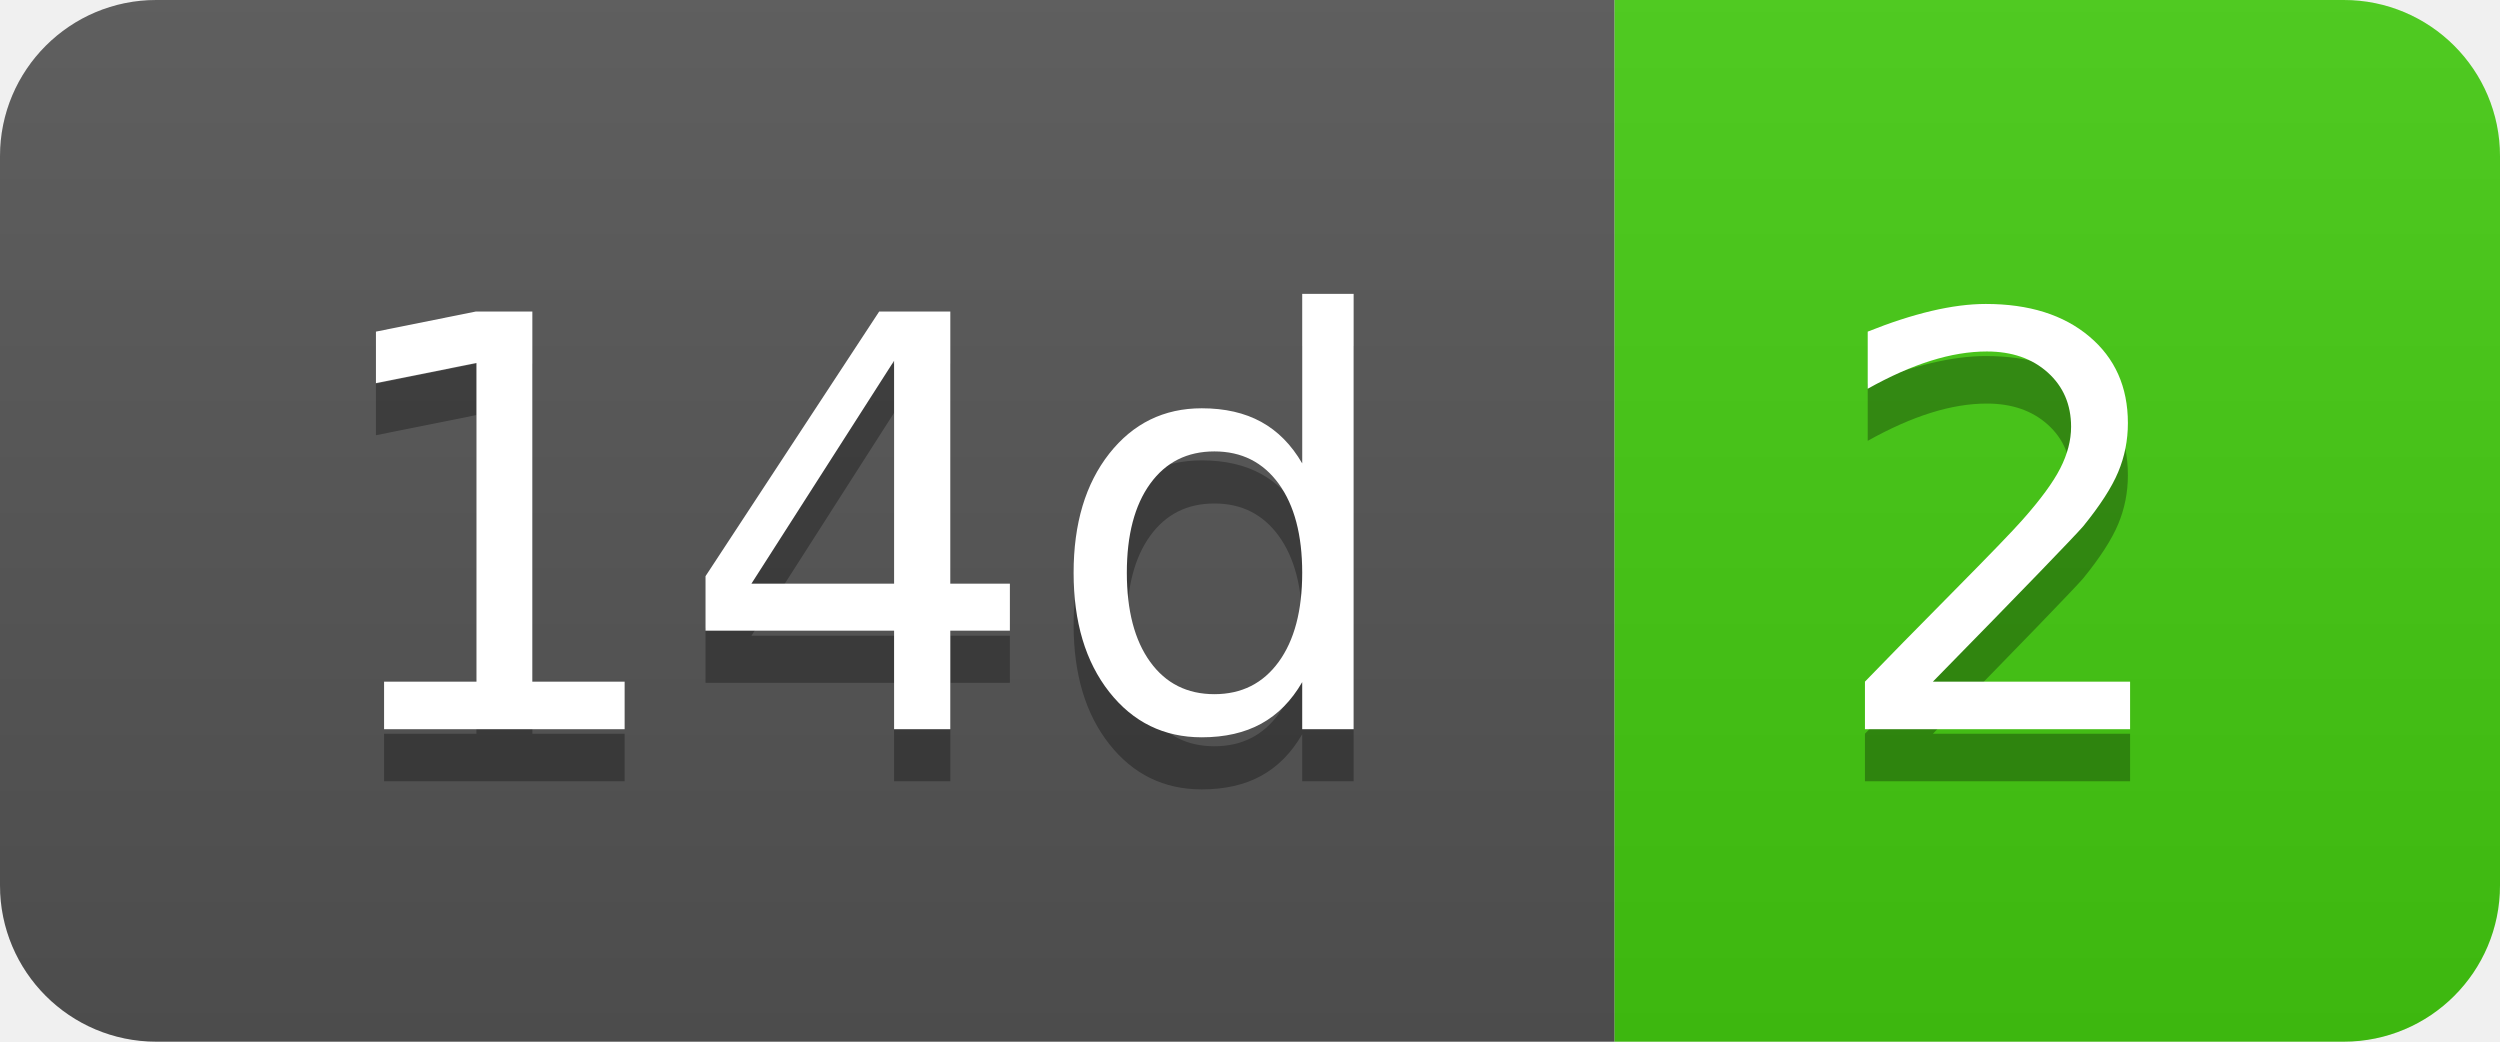
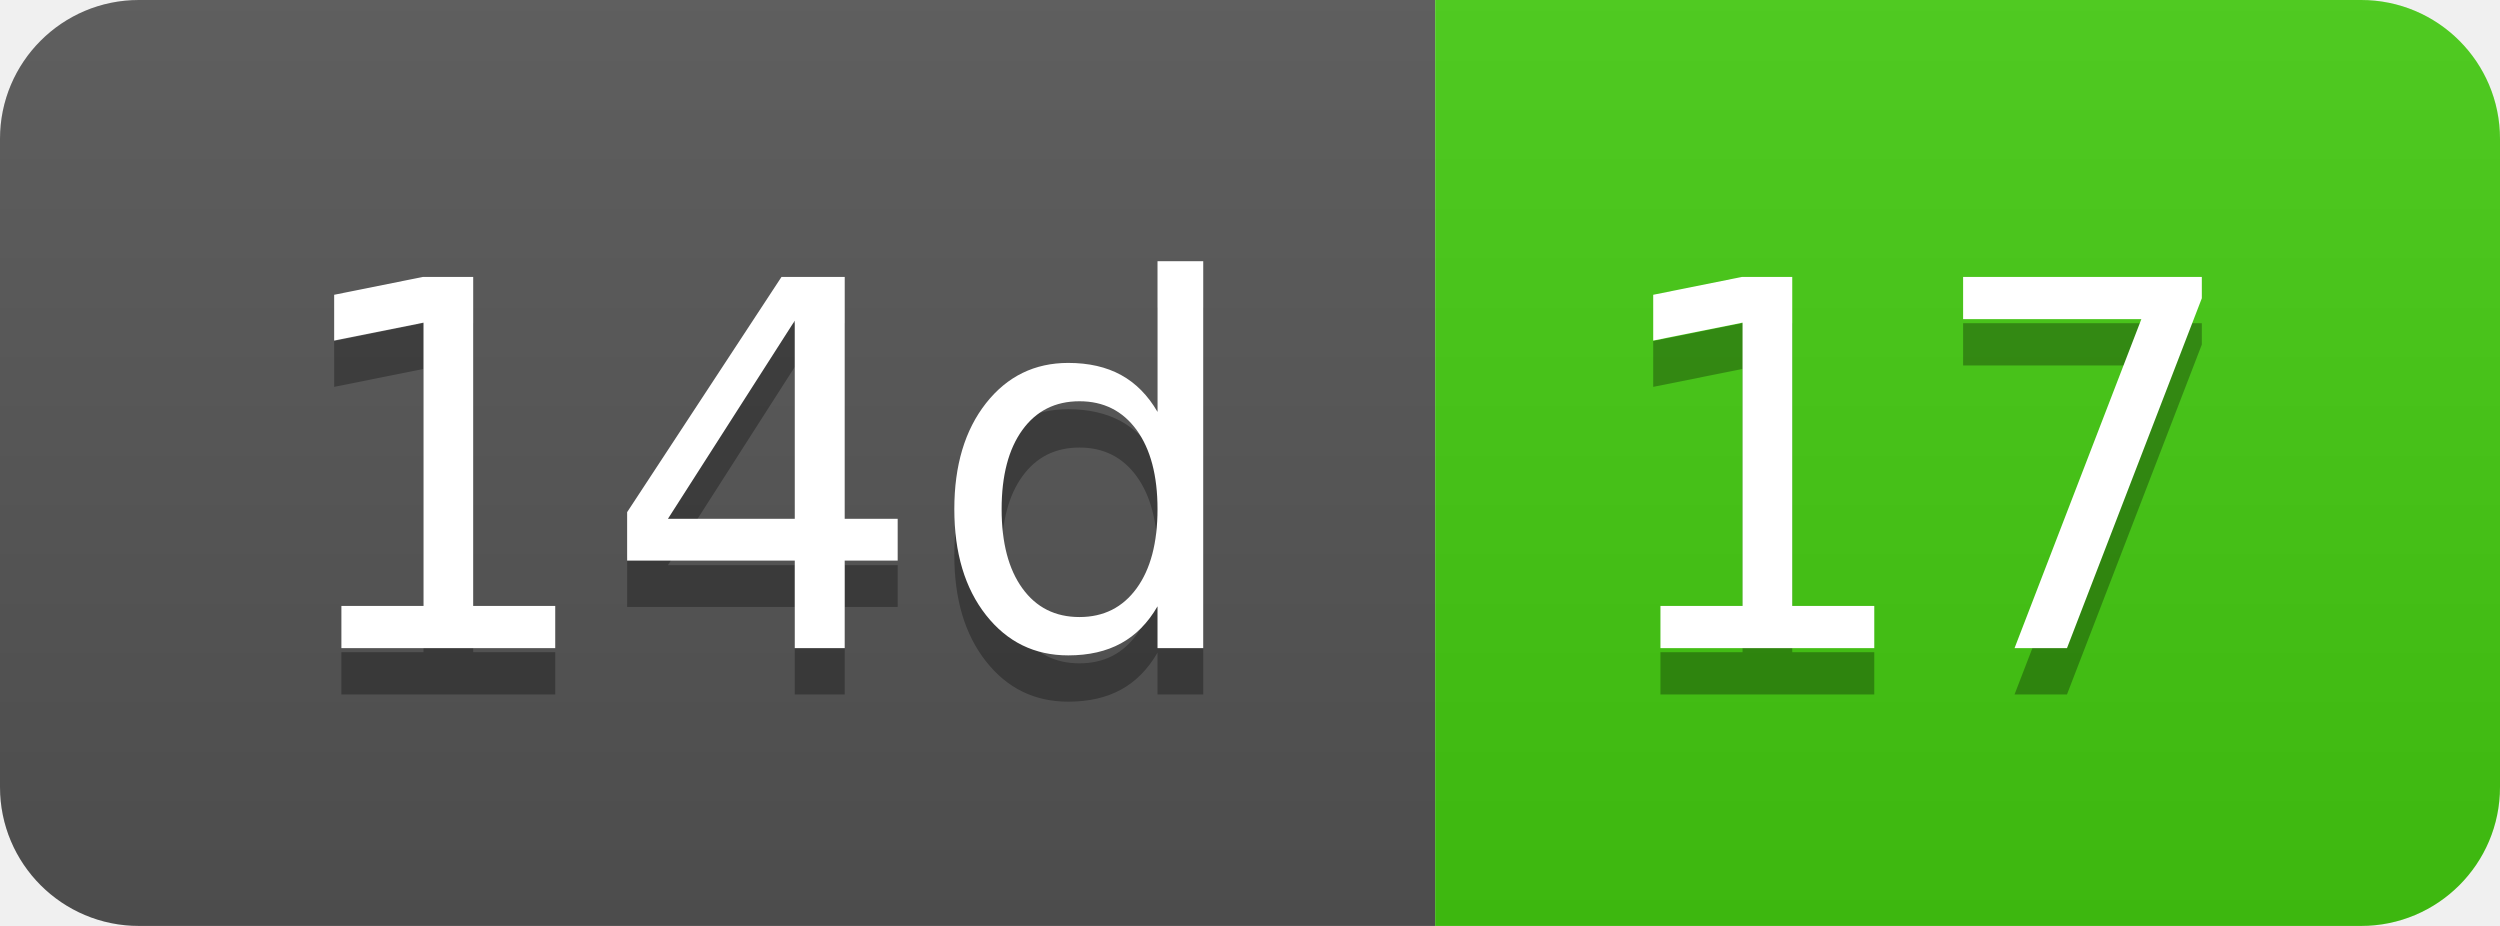
- <svg xmlns="http://www.w3.org/2000/svg" width="48" height="20" role="img" aria-label="14d: 2">
+ <svg xmlns="http://www.w3.org/2000/svg" width="54" height="20" role="img" aria-label="14d: 17">
  <linearGradient id="s" x2="0" y2="100%">
    <stop offset="0" stop-color="#bbb" stop-opacity=".1" />
    <stop offset="1" stop-opacity=".1" />
  </linearGradient>
  <clipPath id="r">
-     <rect width="48" height="20" rx="3" fill="#fff" />
+     <rect width="54" height="20" rx="3" fill="#fff" />
  </clipPath>
  <g clip-path="url(#r)">
    <rect width="31" height="20" fill="#555" />
-     <rect x="31" width="17" height="20" fill="#4c1" />
-     <rect width="48" height="20" fill="url(#s)" />
+     <rect x="31" width="23" height="20" fill="#4c1" />
+     <rect width="54" height="20" fill="url(#s)" />
  </g>
  <g fill="#fff" text-anchor="middle" font-family="Verdana,Geneva,DejaVu Sans,sans-serif" text-rendering="geometricPrecision" font-size="110">
    <text aria-hidden="true" x="165" y="150" fill="#010101" fill-opacity=".3" transform="scale(.1)" textLength="210">14d</text>
    <text x="165" y="140" transform="scale(.1)" fill="#fff" textLength="210">14d</text>
-     <text aria-hidden="true" x="385" y="150" fill="#010101" fill-opacity=".3" transform="scale(.1)" textLength="70">2</text>
-     <text x="385" y="140" transform="scale(.1)" fill="#fff" textLength="70">2</text>
+     <text aria-hidden="true" x="415" y="150" fill="#010101" fill-opacity=".3" transform="scale(.1)" textLength="130">17</text>
+     <text x="415" y="140" transform="scale(.1)" fill="#fff" textLength="130">17</text>
  </g>
</svg>
